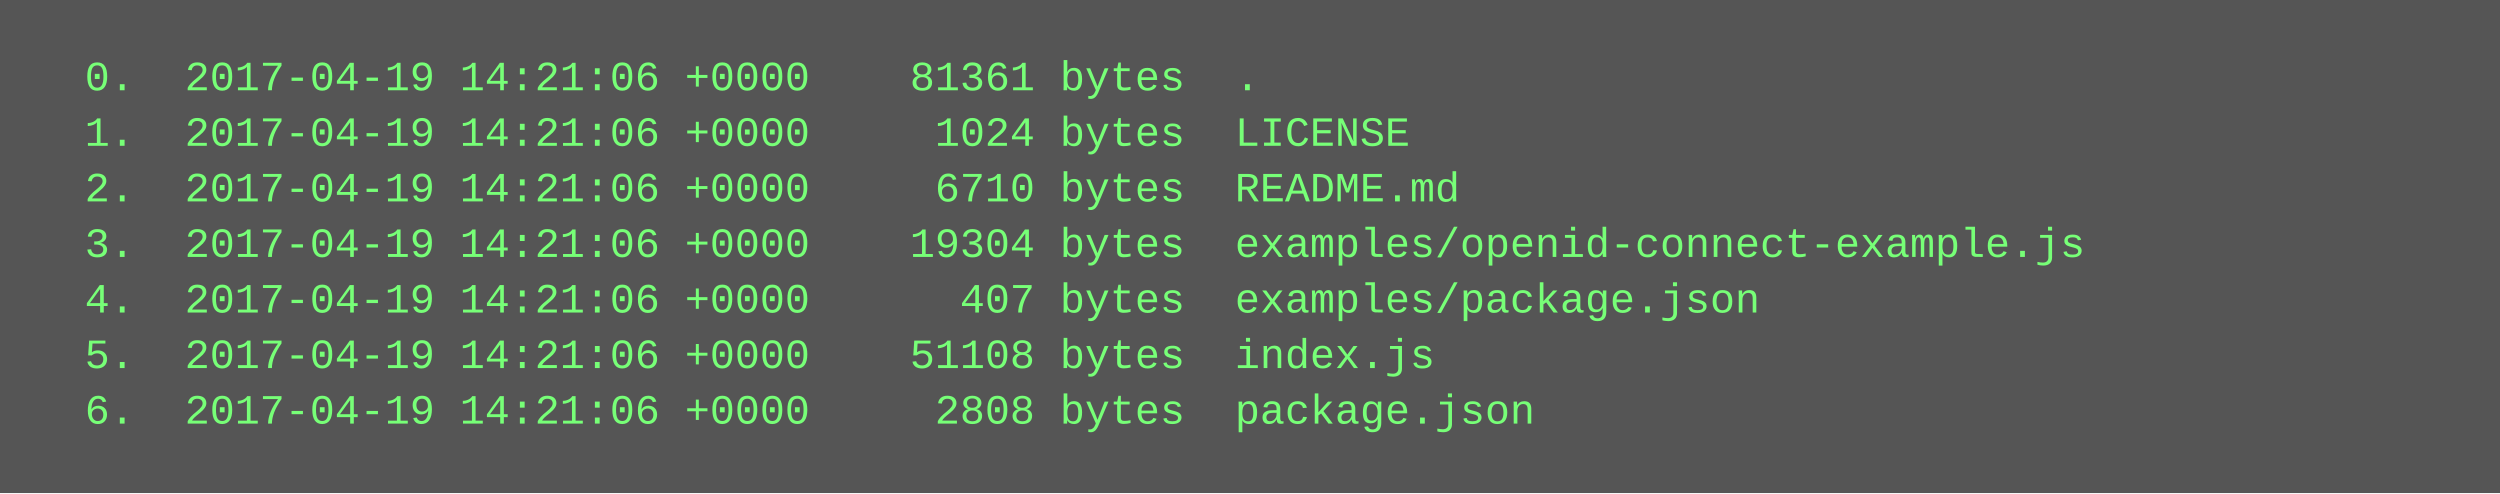
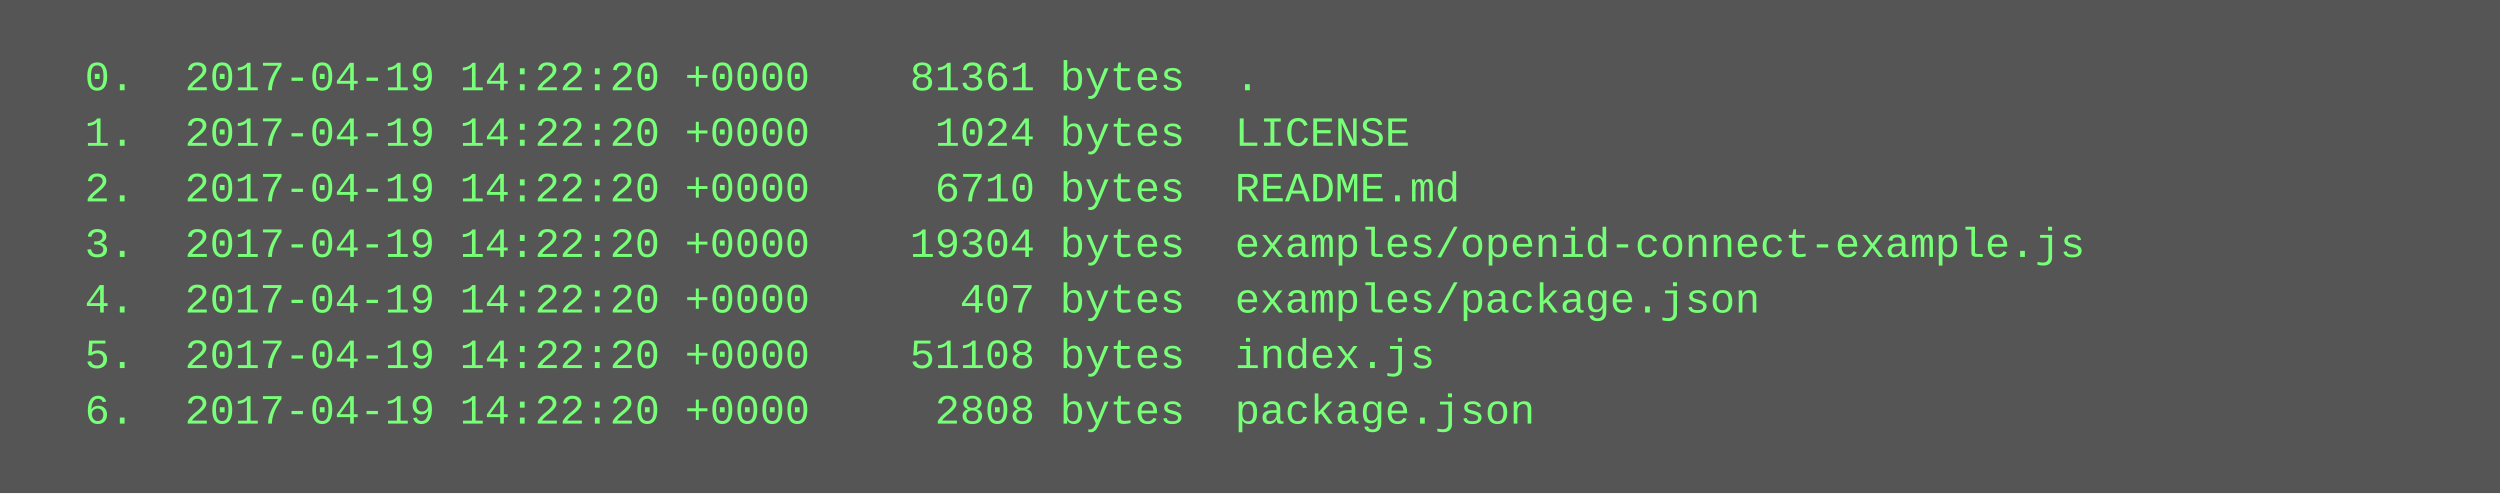
<svg xmlns="http://www.w3.org/2000/svg" height="142" width="720">
  <rect height="142" fill="#555" width="720" />
  <text fill="#7f7" font-family="Courier New" font-size="12" xml:space="preserve">
-     <tspan x="10" y="26">  0.  2017-04-19 14:21:06 +0000    81361 bytes  .</tspan>
-     <tspan x="10" y="42">  1.  2017-04-19 14:21:06 +0000     1024 bytes  LICENSE</tspan>
-     <tspan x="10" y="58">  2.  2017-04-19 14:21:06 +0000     6710 bytes  README.md</tspan>
-     <tspan x="10" y="74">  3.  2017-04-19 14:21:06 +0000    19304 bytes  examples/openid-connect-example.js</tspan>
-     <tspan x="10" y="90">  4.  2017-04-19 14:21:06 +0000      407 bytes  examples/package.json</tspan>
-     <tspan x="10" y="106">  5.  2017-04-19 14:21:06 +0000    51108 bytes  index.js</tspan>
-     <tspan x="10" y="122">  6.  2017-04-19 14:21:06 +0000     2808 bytes  package.json</tspan>
+     <tspan x="10" y="26">  0.  2017-04-19 14:22:20 +0000    81361 bytes  .</tspan>
+     <tspan x="10" y="42">  1.  2017-04-19 14:22:20 +0000     1024 bytes  LICENSE</tspan>
+     <tspan x="10" y="58">  2.  2017-04-19 14:22:20 +0000     6710 bytes  README.md</tspan>
+     <tspan x="10" y="74">  3.  2017-04-19 14:22:20 +0000    19304 bytes  examples/openid-connect-example.js</tspan>
+     <tspan x="10" y="90">  4.  2017-04-19 14:22:20 +0000      407 bytes  examples/package.json</tspan>
+     <tspan x="10" y="106">  5.  2017-04-19 14:22:20 +0000    51108 bytes  index.js</tspan>
+     <tspan x="10" y="122">  6.  2017-04-19 14:22:20 +0000     2808 bytes  package.json</tspan>
  </text>
</svg>
